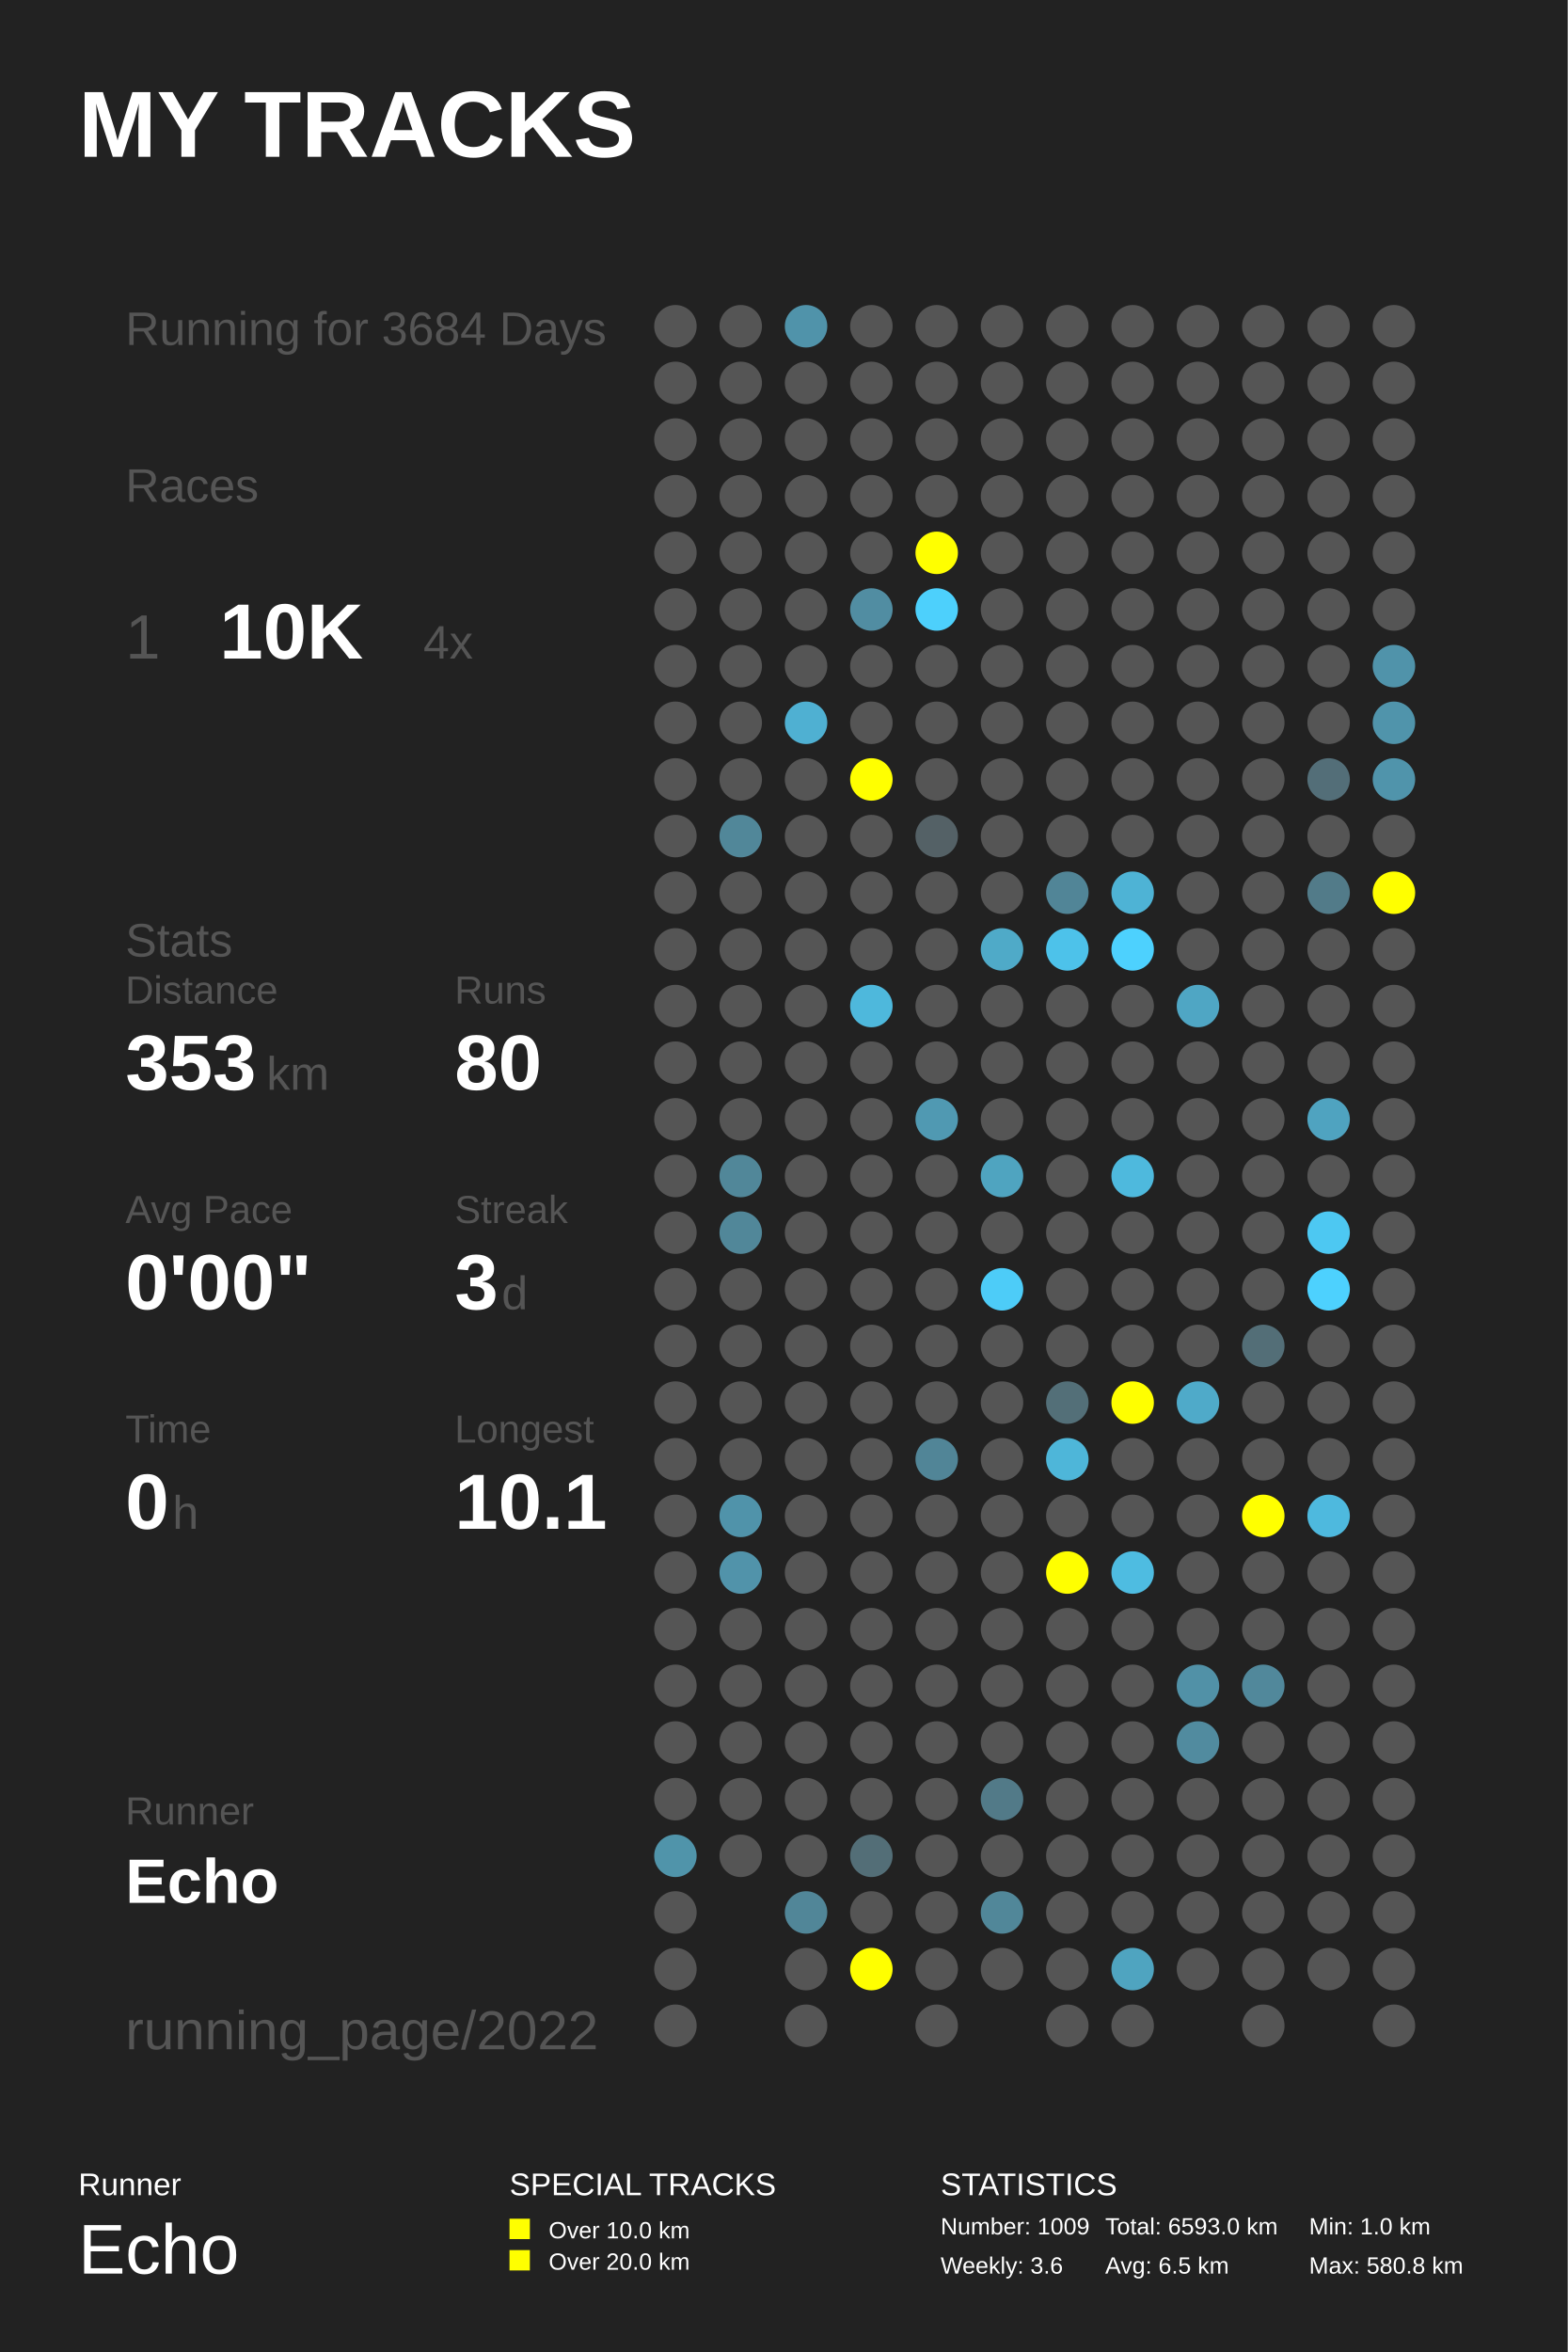
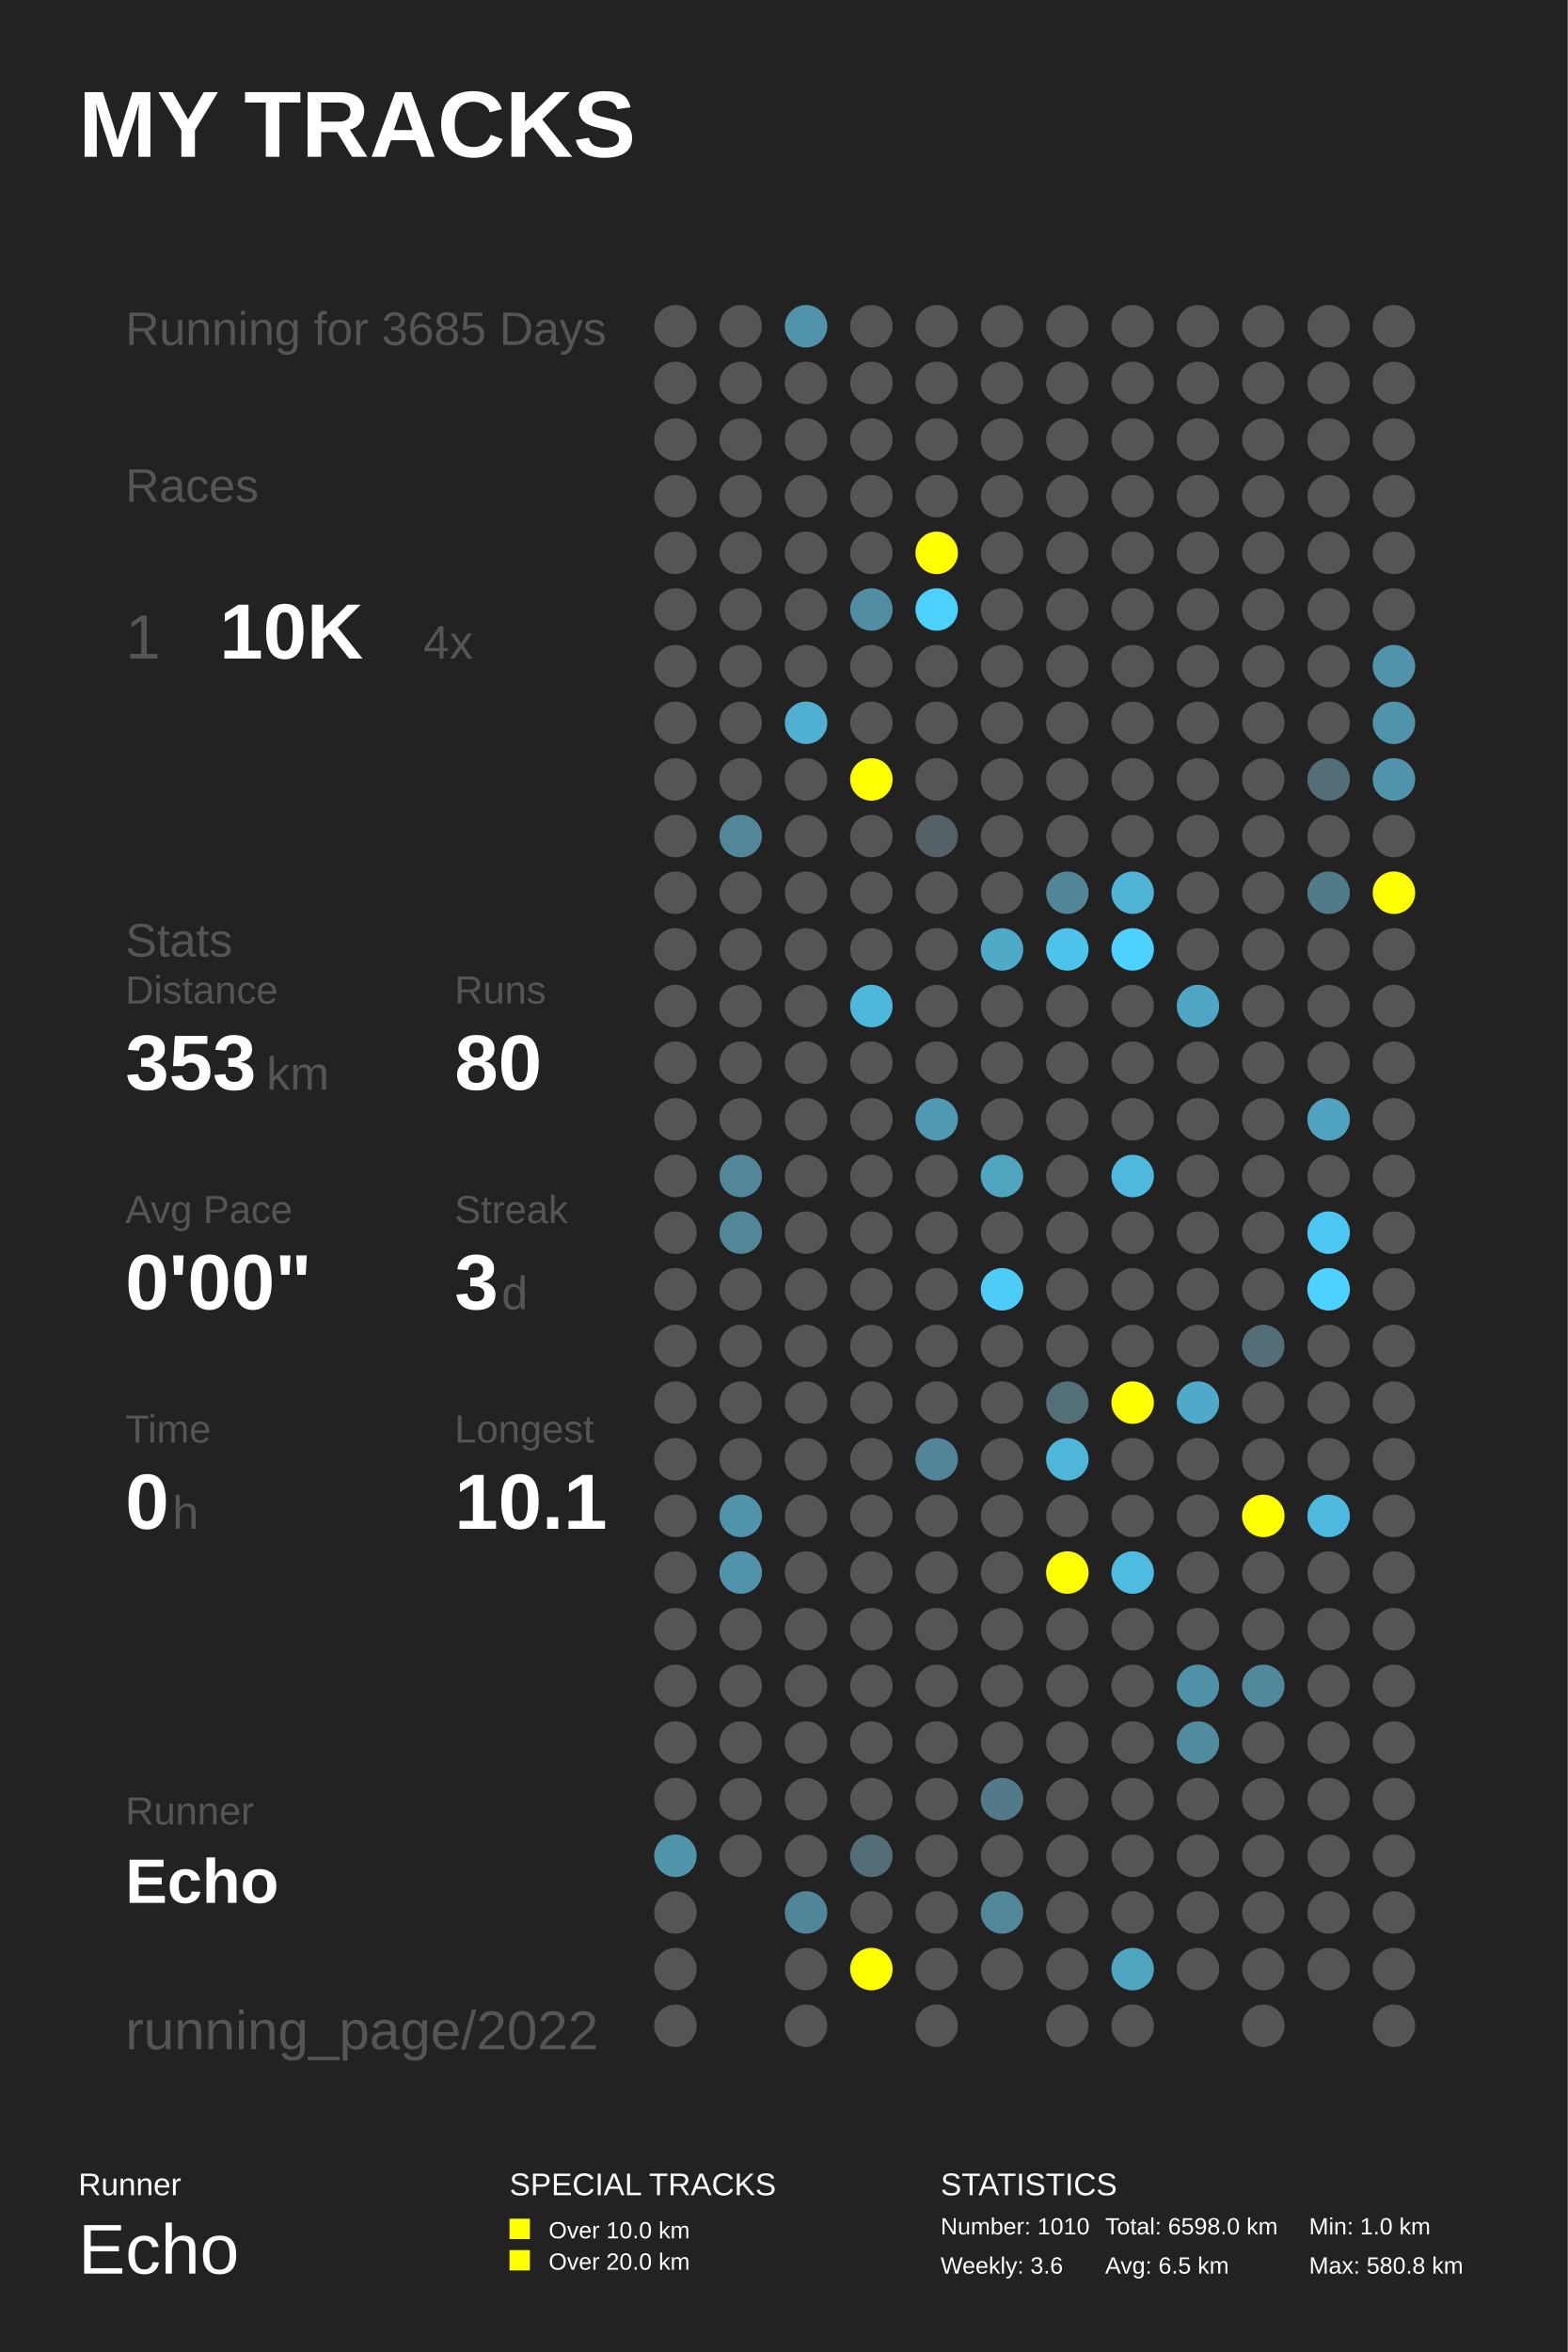
<svg xmlns="http://www.w3.org/2000/svg" baseProfile="full" height="300mm" version="1.1" viewBox="0,0,200,300" width="200mm">
  <defs />
  <rect fill="#222222" height="300" width="200" x="0" y="0" />
  <text fill="#FFFFFF" style="font-size:12px; font-family:Arial; font-weight:bold;" x="10" y="20">MY TRACKS</text>
  <text fill="#FFFFFF" style="font-size:4px; font-family:Arial" x="10" y="280">Runner</text>
  <text fill="#FFFFFF" style="font-size:9px; font-family:Arial" x="10" y="290">Echo</text>
  <text fill="#FFFFFF" style="font-size:4px; font-family:Arial" x="65" y="280">SPECIAL TRACKS</text>
  <rect fill="#FFFF00" height="2.6" width="2.6" x="65" y="283" />
  <text fill="#FFFFFF" style="font-size:3px; font-family:Arial" x="70" y="285.5">Over 10.0 km</text>
  <rect fill="#FFFF00" height="2.6" width="2.6" x="65" y="287" />
  <text fill="#FFFFFF" style="font-size:3px; font-family:Arial" x="70" y="289.5">Over 20.0 km</text>
  <text fill="#FFFFFF" style="font-size:4px; font-family:Arial" x="120" y="280">STATISTICS</text>
-   <text fill="#FFFFFF" style="font-size:3px; font-family:Arial" x="120" y="285">Number: 1009</text>
+   <text fill="#FFFFFF" style="font-size:3px; font-family:Arial" x="120" y="285">Number: 1010</text>
  <text fill="#FFFFFF" style="font-size:3px; font-family:Arial" x="120" y="290">Weekly: 3.6</text>
-   <text fill="#FFFFFF" style="font-size:3px; font-family:Arial" x="141" y="285">Total: 6593.0 km</text>
+   <text fill="#FFFFFF" style="font-size:3px; font-family:Arial" x="141" y="285">Total: 6598.0 km</text>
  <text fill="#FFFFFF" style="font-size:3px; font-family:Arial" x="141" y="290">Avg: 6.5 km</text>
  <text fill="#FFFFFF" style="font-size:3px; font-family:Arial" x="167" y="285">Min: 1.0 km</text>
  <text fill="#FFFFFF" style="font-size:3px; font-family:Arial" x="167" y="290">Max: 580.8 km</text>
-   <text fill="#555555" style="font-size:6px; font-family:Arial;" x="16" y="44">Running for 3684 Days</text>
+   <text fill="#555555" style="font-size:6px; font-family:Arial;" x="16" y="44">Running for 3685 Days</text>
  <text fill="#555555" style="font-size:6px; font-family:Arial;" x="16" y="64">Races</text>
  <text fill="#555555" style="font-size:8px; font-family:Arial;" x="16" y="84">1</text>
  <text fill="#FFFFFF" style="font-size:10px; font-family:Arial; font-weight:bold;" x="28" y="84">10K</text>
  <text fill="#555555" style="font-size:6px; font-family:Arial;" x="54" y="84">4x</text>
  <text fill="#555555" style="font-size:6px; font-family:Arial;" x="16" y="122">Stats</text>
  <text fill="#555555" style="font-size:5px; font-family:Arial;" x="16" y="128">Distance</text>
  <text fill="#FFFFFF" style="font-size:10px; font-family:Arial; font-weight:bold;" x="16" y="139">353</text>
  <text fill="#555555" style="font-size:6px; font-family:Arial;" x="34" y="139">km</text>
  <text fill="#555555" style="font-size:5px; font-family:Arial;" x="58" y="128">Runs</text>
  <text fill="#FFFFFF" style="font-size:10px; font-family:Arial; font-weight:bold;" x="58" y="139">80</text>
  <text fill="#555555" style="font-size:5px; font-family:Arial;" x="16" y="156">Avg Pace</text>
  <text fill="#FFFFFF" style="font-size:10px; font-family:Arial; font-weight:bold;" x="16" y="167">0'00"</text>
  <text fill="#555555" style="font-size:5px; font-family:Arial;" x="58" y="156">Streak</text>
  <text fill="#FFFFFF" style="font-size:10px; font-family:Arial; font-weight:bold;" x="58" y="167">3</text>
  <text fill="#555555" style="font-size:6px; font-family:Arial;" x="64" y="167">d</text>
  <text fill="#555555" style="font-size:5px; font-family:Arial;" x="16" y="184">Time</text>
  <text fill="#FFFFFF" style="font-size:10px; font-family:Arial; font-weight:bold;" x="16" y="195">0</text>
  <text fill="#555555" style="font-size:6px; font-family:Arial;" x="22" y="195">h</text>
  <text fill="#555555" style="font-size:5px; font-family:Arial;" x="58" y="184">Longest</text>
  <text fill="#FFFFFF" style="font-size:10px; font-family:Arial; font-weight:bold;" x="58" y="195">10.1</text>
  <text fill="#555555" style="font-size:5px; font-family:Arial;" x="16" y="232.71">Runner</text>
  <text fill="#FFFFFF" style="font-size:8px; font-family:Arial; font-weight:bold;" x="16" y="242.71">Echo</text>
  <text fill="#555555" style="font-size:7px; font-family:Arial;" x="16" y="261.387">running_page/2022</text>
  <circle cx="86.167" cy="41.613" fill="#555555" r="2.71" />
  <circle cx="86.167" cy="48.839" fill="#555555" r="2.71" />
  <circle cx="86.167" cy="56.065" fill="#555555" r="2.71" />
  <circle cx="86.167" cy="63.29" fill="#555555" r="2.71" />
  <circle cx="86.167" cy="70.516" fill="#555555" r="2.71" />
  <circle cx="86.167" cy="77.742" fill="#555555" r="2.71" />
  <circle cx="86.167" cy="84.968" fill="#555555" r="2.71" />
  <circle cx="86.167" cy="92.194" fill="#555555" r="2.71" />
  <circle cx="86.167" cy="99.419" fill="#555555" r="2.71" />
  <circle cx="86.167" cy="106.645" fill="#555555" r="2.71" />
  <circle cx="86.167" cy="113.871" fill="#555555" r="2.71" />
  <circle cx="86.167" cy="121.097" fill="#555555" r="2.71" />
  <circle cx="86.167" cy="128.323" fill="#555555" r="2.71" />
  <circle cx="86.167" cy="135.548" fill="#555555" r="2.71" />
  <circle cx="86.167" cy="142.774" fill="#555555" r="2.71" />
  <circle cx="86.167" cy="150.0" fill="#555555" r="2.71" />
  <circle cx="86.167" cy="157.226" fill="#555555" r="2.71" />
  <circle cx="86.167" cy="164.452" fill="#555555" r="2.71" />
  <circle cx="86.167" cy="171.677" fill="#555555" r="2.71" />
  <circle cx="86.167" cy="178.903" fill="#555555" r="2.71" />
  <circle cx="86.167" cy="186.129" fill="#555555" r="2.71" />
  <circle cx="86.167" cy="193.355" fill="#555555" r="2.71" />
  <circle cx="86.167" cy="200.581" fill="#555555" r="2.71" />
  <circle cx="86.167" cy="207.806" fill="#555555" r="2.71" />
  <circle cx="86.167" cy="215.032" fill="#555555" r="2.71" />
  <circle cx="86.167" cy="222.258" fill="#555555" r="2.71" />
  <circle cx="86.167" cy="229.484" fill="#555555" r="2.71" />
  <circle cx="86.167" cy="236.71" fill="#5094aa" r="2.71" />
  <circle cx="86.167" cy="243.935" fill="#555555" r="2.71" />
  <circle cx="86.167" cy="251.161" fill="#555555" r="2.71" />
  <circle cx="86.167" cy="258.387" fill="#555555" r="2.71" />
  <circle cx="94.5" cy="41.613" fill="#555555" r="2.71" />
  <circle cx="94.5" cy="48.839" fill="#555555" r="2.71" />
  <circle cx="94.5" cy="56.065" fill="#555555" r="2.71" />
  <circle cx="94.5" cy="63.29" fill="#555555" r="2.71" />
  <circle cx="94.5" cy="70.516" fill="#555555" r="2.71" />
  <circle cx="94.5" cy="77.742" fill="#555555" r="2.71" />
  <circle cx="94.5" cy="84.968" fill="#555555" r="2.71" />
  <circle cx="94.5" cy="92.194" fill="#555555" r="2.71" />
  <circle cx="94.5" cy="99.419" fill="#555555" r="2.71" />
  <circle cx="94.5" cy="106.645" fill="#518799" r="2.71" />
  <circle cx="94.5" cy="113.871" fill="#555555" r="2.71" />
  <circle cx="94.5" cy="121.097" fill="#555555" r="2.71" />
  <circle cx="94.5" cy="128.323" fill="#555555" r="2.71" />
  <circle cx="94.5" cy="135.548" fill="#555555" r="2.71" />
  <circle cx="94.5" cy="142.774" fill="#555555" r="2.71" />
  <circle cx="94.5" cy="150.0" fill="#518799" r="2.71" />
  <circle cx="94.5" cy="157.226" fill="#518799" r="2.71" />
  <circle cx="94.5" cy="164.452" fill="#555555" r="2.71" />
  <circle cx="94.5" cy="171.677" fill="#555555" r="2.71" />
  <circle cx="94.5" cy="178.903" fill="#555555" r="2.71" />
  <circle cx="94.5" cy="186.129" fill="#555555" r="2.71" />
  <circle cx="94.5" cy="193.355" fill="#5093aa" r="2.71" />
  <circle cx="94.5" cy="200.581" fill="#5193aa" r="2.71" />
  <circle cx="94.5" cy="207.806" fill="#555555" r="2.71" />
  <circle cx="94.5" cy="215.032" fill="#555555" r="2.71" />
  <circle cx="94.5" cy="222.258" fill="#555555" r="2.71" />
  <circle cx="94.5" cy="229.484" fill="#555555" r="2.71" />
  <circle cx="94.5" cy="236.71" fill="#555555" r="2.71" />
  <circle cx="102.833" cy="41.613" fill="#5093aa" r="2.71" />
  <circle cx="102.833" cy="48.839" fill="#555555" r="2.71" />
  <circle cx="102.833" cy="56.065" fill="#555555" r="2.71" />
  <circle cx="102.833" cy="63.29" fill="#555555" r="2.71" />
  <circle cx="102.833" cy="70.516" fill="#555555" r="2.71" />
  <circle cx="102.833" cy="77.742" fill="#555555" r="2.71" />
  <circle cx="102.833" cy="84.968" fill="#555555" r="2.71" />
  <circle cx="102.833" cy="92.194" fill="#4fb0d2" r="2.71" />
  <circle cx="102.833" cy="99.419" fill="#555555" r="2.71" />
  <circle cx="102.833" cy="106.645" fill="#555555" r="2.71" />
  <circle cx="102.833" cy="113.871" fill="#555555" r="2.71" />
  <circle cx="102.833" cy="121.097" fill="#555555" r="2.71" />
  <circle cx="102.833" cy="128.323" fill="#555555" r="2.71" />
  <circle cx="102.833" cy="135.548" fill="#555555" r="2.71" />
  <circle cx="102.833" cy="142.774" fill="#555555" r="2.71" />
  <circle cx="102.833" cy="150.0" fill="#555555" r="2.71" />
  <circle cx="102.833" cy="157.226" fill="#555555" r="2.71" />
  <circle cx="102.833" cy="164.452" fill="#555555" r="2.71" />
  <circle cx="102.833" cy="171.677" fill="#555555" r="2.71" />
  <circle cx="102.833" cy="178.903" fill="#555555" r="2.71" />
  <circle cx="102.833" cy="186.129" fill="#555555" r="2.71" />
  <circle cx="102.833" cy="193.355" fill="#555555" r="2.71" />
  <circle cx="102.833" cy="200.581" fill="#555555" r="2.71" />
  <circle cx="102.833" cy="207.806" fill="#555555" r="2.71" />
  <circle cx="102.833" cy="215.032" fill="#555555" r="2.71" />
  <circle cx="102.833" cy="222.258" fill="#555555" r="2.71" />
  <circle cx="102.833" cy="229.484" fill="#555555" r="2.71" />
  <circle cx="102.833" cy="236.71" fill="#555555" r="2.71" />
  <circle cx="102.833" cy="243.935" fill="#518698" r="2.71" />
  <circle cx="102.833" cy="251.161" fill="#555555" r="2.71" />
  <circle cx="102.833" cy="258.387" fill="#555555" r="2.71" />
  <circle cx="111.167" cy="41.613" fill="#555555" r="2.71" />
  <circle cx="111.167" cy="48.839" fill="#555555" r="2.71" />
  <circle cx="111.167" cy="56.065" fill="#555555" r="2.71" />
  <circle cx="111.167" cy="63.29" fill="#555555" r="2.71" />
  <circle cx="111.167" cy="70.516" fill="#555555" r="2.71" />
  <circle cx="111.167" cy="77.742" fill="#518da2" r="2.71" />
  <circle cx="111.167" cy="84.968" fill="#555555" r="2.71" />
  <circle cx="111.167" cy="92.194" fill="#555555" r="2.71" />
  <circle cx="111.167" cy="99.419" fill="#FFFF00" r="2.71" />
  <circle cx="111.167" cy="106.645" fill="#555555" r="2.71" />
  <circle cx="111.167" cy="113.871" fill="#555555" r="2.71" />
  <circle cx="111.167" cy="121.097" fill="#555555" r="2.71" />
  <circle cx="111.167" cy="128.323" fill="#4eb8dc" r="2.71" />
  <circle cx="111.167" cy="135.548" fill="#555555" r="2.71" />
  <circle cx="111.167" cy="142.774" fill="#555555" r="2.71" />
  <circle cx="111.167" cy="150.0" fill="#555555" r="2.71" />
  <circle cx="111.167" cy="157.226" fill="#555555" r="2.71" />
  <circle cx="111.167" cy="164.452" fill="#555555" r="2.71" />
  <circle cx="111.167" cy="171.677" fill="#555555" r="2.71" />
  <circle cx="111.167" cy="178.903" fill="#555555" r="2.71" />
  <circle cx="111.167" cy="186.129" fill="#555555" r="2.71" />
  <circle cx="111.167" cy="193.355" fill="#555555" r="2.71" />
  <circle cx="111.167" cy="200.581" fill="#555555" r="2.71" />
  <circle cx="111.167" cy="207.806" fill="#555555" r="2.71" />
  <circle cx="111.167" cy="215.032" fill="#555555" r="2.71" />
  <circle cx="111.167" cy="222.258" fill="#555555" r="2.71" />
  <circle cx="111.167" cy="229.484" fill="#555555" r="2.71" />
  <circle cx="111.167" cy="236.71" fill="#536e77" r="2.71" />
  <circle cx="111.167" cy="243.935" fill="#555555" r="2.71" />
  <circle cx="111.167" cy="251.161" fill="#FFFF00" r="2.71" />
  <circle cx="119.5" cy="41.613" fill="#555555" r="2.71" />
  <circle cx="119.5" cy="48.839" fill="#555555" r="2.71" />
  <circle cx="119.5" cy="56.065" fill="#555555" r="2.71" />
  <circle cx="119.5" cy="63.29" fill="#555555" r="2.71" />
  <circle cx="119.5" cy="70.516" fill="#FFFF00" r="2.71" />
  <circle cx="119.5" cy="77.742" fill="#4dd0fc" r="2.71" />
  <circle cx="119.5" cy="84.968" fill="#555555" r="2.71" />
  <circle cx="119.5" cy="92.194" fill="#555555" r="2.71" />
  <circle cx="119.5" cy="99.419" fill="#555555" r="2.71" />
  <circle cx="119.5" cy="106.645" fill="#546166" r="2.71" />
  <circle cx="119.5" cy="113.871" fill="#555555" r="2.71" />
  <circle cx="119.5" cy="121.097" fill="#555555" r="2.71" />
  <circle cx="119.5" cy="128.323" fill="#555555" r="2.71" />
  <circle cx="119.5" cy="135.548" fill="#555555" r="2.71" />
  <circle cx="119.5" cy="142.774" fill="#5099b2" r="2.71" />
  <circle cx="119.5" cy="150.0" fill="#555555" r="2.71" />
  <circle cx="119.5" cy="157.226" fill="#555555" r="2.71" />
  <circle cx="119.5" cy="164.452" fill="#555555" r="2.71" />
  <circle cx="119.5" cy="171.677" fill="#555555" r="2.71" />
  <circle cx="119.5" cy="178.903" fill="#555555" r="2.71" />
  <circle cx="119.5" cy="186.129" fill="#518597" r="2.71" />
  <circle cx="119.5" cy="193.355" fill="#555555" r="2.71" />
  <circle cx="119.5" cy="200.581" fill="#555555" r="2.71" />
  <circle cx="119.5" cy="207.806" fill="#555555" r="2.71" />
  <circle cx="119.5" cy="215.032" fill="#555555" r="2.71" />
  <circle cx="119.5" cy="222.258" fill="#555555" r="2.71" />
  <circle cx="119.5" cy="229.484" fill="#555555" r="2.71" />
  <circle cx="119.5" cy="236.71" fill="#555555" r="2.71" />
  <circle cx="119.5" cy="243.935" fill="#555555" r="2.71" />
  <circle cx="119.5" cy="251.161" fill="#555555" r="2.71" />
  <circle cx="119.5" cy="258.387" fill="#555555" r="2.71" />
  <circle cx="127.833" cy="41.613" fill="#555555" r="2.71" />
  <circle cx="127.833" cy="48.839" fill="#555555" r="2.71" />
  <circle cx="127.833" cy="56.065" fill="#555555" r="2.71" />
  <circle cx="127.833" cy="63.29" fill="#555555" r="2.71" />
  <circle cx="127.833" cy="70.516" fill="#555555" r="2.71" />
  <circle cx="127.833" cy="77.742" fill="#555555" r="2.71" />
  <circle cx="127.833" cy="84.968" fill="#555555" r="2.71" />
  <circle cx="127.833" cy="92.194" fill="#555555" r="2.71" />
  <circle cx="127.833" cy="99.419" fill="#555555" r="2.71" />
  <circle cx="127.833" cy="106.645" fill="#555555" r="2.71" />
  <circle cx="127.833" cy="113.871" fill="#555555" r="2.71" />
  <circle cx="127.833" cy="121.097" fill="#4faac8" r="2.71" />
  <circle cx="127.833" cy="128.323" fill="#555555" r="2.71" />
  <circle cx="127.833" cy="135.548" fill="#555555" r="2.71" />
  <circle cx="127.833" cy="142.774" fill="#555555" r="2.71" />
  <circle cx="127.833" cy="150.0" fill="#4fa4c0" r="2.71" />
  <circle cx="127.833" cy="157.226" fill="#555555" r="2.71" />
  <circle cx="127.833" cy="164.452" fill="#4dccf8" r="2.71" />
  <circle cx="127.833" cy="171.677" fill="#555555" r="2.71" />
  <circle cx="127.833" cy="178.903" fill="#555555" r="2.71" />
  <circle cx="127.833" cy="186.129" fill="#555555" r="2.71" />
  <circle cx="127.833" cy="193.355" fill="#555555" r="2.71" />
  <circle cx="127.833" cy="200.581" fill="#555555" r="2.71" />
  <circle cx="127.833" cy="207.806" fill="#555555" r="2.71" />
  <circle cx="127.833" cy="215.032" fill="#555555" r="2.71" />
  <circle cx="127.833" cy="222.258" fill="#555555" r="2.71" />
  <circle cx="127.833" cy="229.484" fill="#527a88" r="2.71" />
  <circle cx="127.833" cy="236.71" fill="#555555" r="2.71" />
  <circle cx="127.833" cy="243.935" fill="#518799" r="2.71" />
  <circle cx="127.833" cy="251.161" fill="#555555" r="2.71" />
  <circle cx="136.167" cy="41.613" fill="#555555" r="2.71" />
  <circle cx="136.167" cy="48.839" fill="#555555" r="2.71" />
  <circle cx="136.167" cy="56.065" fill="#555555" r="2.71" />
  <circle cx="136.167" cy="63.29" fill="#555555" r="2.71" />
  <circle cx="136.167" cy="70.516" fill="#555555" r="2.71" />
  <circle cx="136.167" cy="77.742" fill="#555555" r="2.71" />
  <circle cx="136.167" cy="84.968" fill="#555555" r="2.71" />
  <circle cx="136.167" cy="92.194" fill="#555555" r="2.71" />
  <circle cx="136.167" cy="99.419" fill="#555555" r="2.71" />
  <circle cx="136.167" cy="106.645" fill="#555555" r="2.71" />
  <circle cx="136.167" cy="113.871" fill="#518597" r="2.71" />
  <circle cx="136.167" cy="121.097" fill="#4dc2ea" r="2.71" />
  <circle cx="136.167" cy="128.323" fill="#555555" r="2.71" />
  <circle cx="136.167" cy="135.548" fill="#555555" r="2.71" />
  <circle cx="136.167" cy="142.774" fill="#555555" r="2.71" />
  <circle cx="136.167" cy="150.0" fill="#555555" r="2.71" />
  <circle cx="136.167" cy="157.226" fill="#555555" r="2.71" />
  <circle cx="136.167" cy="164.452" fill="#555555" r="2.71" />
  <circle cx="136.167" cy="171.677" fill="#555555" r="2.71" />
  <circle cx="136.167" cy="178.903" fill="#536f78" r="2.71" />
  <circle cx="136.167" cy="186.129" fill="#4eb6d9" r="2.71" />
  <circle cx="136.167" cy="193.355" fill="#555555" r="2.71" />
  <circle cx="136.167" cy="200.581" fill="#FFFF00" r="2.71" />
  <circle cx="136.167" cy="207.806" fill="#555555" r="2.71" />
  <circle cx="136.167" cy="215.032" fill="#555555" r="2.71" />
  <circle cx="136.167" cy="222.258" fill="#555555" r="2.71" />
  <circle cx="136.167" cy="229.484" fill="#555555" r="2.71" />
  <circle cx="136.167" cy="236.71" fill="#555555" r="2.71" />
  <circle cx="136.167" cy="243.935" fill="#555555" r="2.71" />
  <circle cx="136.167" cy="251.161" fill="#555555" r="2.71" />
  <circle cx="136.167" cy="258.387" fill="#555555" r="2.71" />
  <circle cx="144.5" cy="41.613" fill="#555555" r="2.71" />
  <circle cx="144.5" cy="48.839" fill="#555555" r="2.71" />
  <circle cx="144.5" cy="56.065" fill="#555555" r="2.71" />
  <circle cx="144.5" cy="63.29" fill="#555555" r="2.71" />
  <circle cx="144.5" cy="70.516" fill="#555555" r="2.71" />
  <circle cx="144.5" cy="77.742" fill="#555555" r="2.71" />
  <circle cx="144.5" cy="84.968" fill="#555555" r="2.71" />
  <circle cx="144.5" cy="92.194" fill="#555555" r="2.71" />
  <circle cx="144.5" cy="99.419" fill="#555555" r="2.71" />
  <circle cx="144.5" cy="106.645" fill="#555555" r="2.71" />
  <circle cx="144.5" cy="113.871" fill="#4eb3d5" r="2.71" />
  <circle cx="144.5" cy="121.097" fill="#4dd1fe" r="2.71" />
  <circle cx="144.5" cy="128.323" fill="#555555" r="2.71" />
  <circle cx="144.5" cy="135.548" fill="#555555" r="2.71" />
  <circle cx="144.5" cy="142.774" fill="#555555" r="2.71" />
  <circle cx="144.5" cy="150.0" fill="#4eb9dd" r="2.71" />
  <circle cx="144.5" cy="157.226" fill="#555555" r="2.71" />
  <circle cx="144.5" cy="164.452" fill="#555555" r="2.71" />
  <circle cx="144.5" cy="171.677" fill="#555555" r="2.71" />
  <circle cx="144.5" cy="178.903" fill="#FFFF00" r="2.71" />
  <circle cx="144.5" cy="186.129" fill="#555555" r="2.71" />
  <circle cx="144.5" cy="193.355" fill="#555555" r="2.71" />
  <circle cx="144.5" cy="200.581" fill="#4ebce1" r="2.71" />
  <circle cx="144.5" cy="207.806" fill="#555555" r="2.71" />
  <circle cx="144.5" cy="215.032" fill="#555555" r="2.71" />
  <circle cx="144.5" cy="222.258" fill="#555555" r="2.71" />
  <circle cx="144.5" cy="229.484" fill="#555555" r="2.71" />
  <circle cx="144.5" cy="236.71" fill="#555555" r="2.71" />
  <circle cx="144.5" cy="243.935" fill="#555555" r="2.71" />
  <circle cx="144.5" cy="251.161" fill="#4fa4c0" r="2.71" />
  <circle cx="144.5" cy="258.387" fill="#555555" r="2.71" />
  <circle cx="152.833" cy="41.613" fill="#555555" r="2.71" />
  <circle cx="152.833" cy="48.839" fill="#555555" r="2.71" />
  <circle cx="152.833" cy="56.065" fill="#555555" r="2.71" />
  <circle cx="152.833" cy="63.29" fill="#555555" r="2.71" />
  <circle cx="152.833" cy="70.516" fill="#555555" r="2.71" />
  <circle cx="152.833" cy="77.742" fill="#555555" r="2.71" />
  <circle cx="152.833" cy="84.968" fill="#555555" r="2.71" />
  <circle cx="152.833" cy="92.194" fill="#555555" r="2.71" />
  <circle cx="152.833" cy="99.419" fill="#555555" r="2.71" />
  <circle cx="152.833" cy="106.645" fill="#555555" r="2.71" />
  <circle cx="152.833" cy="113.871" fill="#555555" r="2.71" />
  <circle cx="152.833" cy="121.097" fill="#555555" r="2.71" />
  <circle cx="152.833" cy="128.323" fill="#4fa6c4" r="2.71" />
  <circle cx="152.833" cy="135.548" fill="#555555" r="2.71" />
  <circle cx="152.833" cy="142.774" fill="#555555" r="2.71" />
  <circle cx="152.833" cy="150.0" fill="#555555" r="2.71" />
  <circle cx="152.833" cy="157.226" fill="#555555" r="2.71" />
  <circle cx="152.833" cy="164.452" fill="#555555" r="2.71" />
  <circle cx="152.833" cy="171.677" fill="#555555" r="2.71" />
  <circle cx="152.833" cy="178.903" fill="#4faac9" r="2.71" />
  <circle cx="152.833" cy="186.129" fill="#555555" r="2.71" />
  <circle cx="152.833" cy="193.355" fill="#555555" r="2.71" />
  <circle cx="152.833" cy="200.581" fill="#555555" r="2.71" />
  <circle cx="152.833" cy="207.806" fill="#555555" r="2.71" />
  <circle cx="152.833" cy="215.032" fill="#5191a7" r="2.71" />
  <circle cx="152.833" cy="222.258" fill="#518b9f" r="2.71" />
  <circle cx="152.833" cy="229.484" fill="#555555" r="2.71" />
  <circle cx="152.833" cy="236.71" fill="#555555" r="2.71" />
  <circle cx="152.833" cy="243.935" fill="#555555" r="2.71" />
  <circle cx="152.833" cy="251.161" fill="#555555" r="2.71" />
  <circle cx="161.167" cy="41.613" fill="#555555" r="2.71" />
  <circle cx="161.167" cy="48.839" fill="#555555" r="2.71" />
  <circle cx="161.167" cy="56.065" fill="#555555" r="2.71" />
  <circle cx="161.167" cy="63.29" fill="#555555" r="2.71" />
  <circle cx="161.167" cy="70.516" fill="#555555" r="2.71" />
  <circle cx="161.167" cy="77.742" fill="#555555" r="2.71" />
  <circle cx="161.167" cy="84.968" fill="#555555" r="2.71" />
  <circle cx="161.167" cy="92.194" fill="#555555" r="2.71" />
  <circle cx="161.167" cy="99.419" fill="#555555" r="2.71" />
  <circle cx="161.167" cy="106.645" fill="#555555" r="2.71" />
  <circle cx="161.167" cy="113.871" fill="#555555" r="2.71" />
  <circle cx="161.167" cy="121.097" fill="#555555" r="2.71" />
  <circle cx="161.167" cy="128.323" fill="#555555" r="2.71" />
  <circle cx="161.167" cy="135.548" fill="#555555" r="2.71" />
  <circle cx="161.167" cy="142.774" fill="#555555" r="2.71" />
  <circle cx="161.167" cy="150.0" fill="#555555" r="2.71" />
  <circle cx="161.167" cy="157.226" fill="#555555" r="2.71" />
  <circle cx="161.167" cy="164.452" fill="#555555" r="2.71" />
  <circle cx="161.167" cy="171.677" fill="#536e77" r="2.71" />
  <circle cx="161.167" cy="178.903" fill="#555555" r="2.71" />
  <circle cx="161.167" cy="186.129" fill="#555555" r="2.71" />
  <circle cx="161.167" cy="193.355" fill="#FFFF00" r="2.71" />
  <circle cx="161.167" cy="200.581" fill="#555555" r="2.71" />
  <circle cx="161.167" cy="207.806" fill="#555555" r="2.71" />
  <circle cx="161.167" cy="215.032" fill="#51889b" r="2.71" />
  <circle cx="161.167" cy="222.258" fill="#555555" r="2.71" />
  <circle cx="161.167" cy="229.484" fill="#555555" r="2.71" />
  <circle cx="161.167" cy="236.71" fill="#555555" r="2.71" />
  <circle cx="161.167" cy="243.935" fill="#555555" r="2.71" />
  <circle cx="161.167" cy="251.161" fill="#555555" r="2.71" />
  <circle cx="161.167" cy="258.387" fill="#555555" r="2.71" />
  <circle cx="169.5" cy="41.613" fill="#555555" r="2.71" />
  <circle cx="169.5" cy="48.839" fill="#555555" r="2.71" />
  <circle cx="169.5" cy="56.065" fill="#555555" r="2.71" />
  <circle cx="169.5" cy="63.29" fill="#555555" r="2.71" />
  <circle cx="169.5" cy="70.516" fill="#555555" r="2.71" />
  <circle cx="169.5" cy="77.742" fill="#555555" r="2.71" />
  <circle cx="169.5" cy="84.968" fill="#555555" r="2.71" />
  <circle cx="169.5" cy="92.194" fill="#555555" r="2.71" />
  <circle cx="169.5" cy="99.419" fill="#536e78" r="2.71" />
  <circle cx="169.5" cy="106.645" fill="#555555" r="2.71" />
  <circle cx="169.5" cy="113.871" fill="#527b89" r="2.71" />
  <circle cx="169.5" cy="121.097" fill="#555555" r="2.71" />
  <circle cx="169.5" cy="128.323" fill="#555555" r="2.71" />
  <circle cx="169.5" cy="135.548" fill="#555555" r="2.71" />
  <circle cx="169.5" cy="142.774" fill="#4fa3c0" r="2.71" />
  <circle cx="169.5" cy="150.0" fill="#555555" r="2.71" />
  <circle cx="169.5" cy="157.226" fill="#4dc8f2" r="2.71" />
  <circle cx="169.5" cy="164.452" fill="#4dd1fe" r="2.71" />
  <circle cx="169.5" cy="171.677" fill="#555555" r="2.71" />
  <circle cx="169.5" cy="178.903" fill="#555555" r="2.71" />
  <circle cx="169.5" cy="186.129" fill="#555555" r="2.71" />
  <circle cx="169.5" cy="193.355" fill="#4eb9de" r="2.71" />
  <circle cx="169.5" cy="200.581" fill="#555555" r="2.71" />
  <circle cx="169.5" cy="207.806" fill="#555555" r="2.71" />
  <circle cx="169.5" cy="215.032" fill="#555555" r="2.71" />
  <circle cx="169.5" cy="222.258" fill="#555555" r="2.71" />
  <circle cx="169.5" cy="229.484" fill="#555555" r="2.71" />
  <circle cx="169.5" cy="236.71" fill="#555555" r="2.71" />
  <circle cx="169.5" cy="243.935" fill="#555555" r="2.71" />
  <circle cx="169.5" cy="251.161" fill="#555555" r="2.71" />
  <circle cx="177.833" cy="41.613" fill="#555555" r="2.71" />
  <circle cx="177.833" cy="48.839" fill="#555555" r="2.71" />
  <circle cx="177.833" cy="56.065" fill="#555555" r="2.71" />
  <circle cx="177.833" cy="63.29" fill="#555555" r="2.71" />
  <circle cx="177.833" cy="70.516" fill="#555555" r="2.71" />
  <circle cx="177.833" cy="77.742" fill="#555555" r="2.71" />
  <circle cx="177.833" cy="84.968" fill="#5093aa" r="2.71" />
  <circle cx="177.833" cy="92.194" fill="#5094ab" r="2.71" />
  <circle cx="177.833" cy="99.419" fill="#5094ab" r="2.71" />
  <circle cx="177.833" cy="106.645" fill="#555555" r="2.71" />
  <circle cx="177.833" cy="113.871" fill="#FFFF00" r="2.71" />
  <circle cx="177.833" cy="121.097" fill="#555555" r="2.71" />
  <circle cx="177.833" cy="128.323" fill="#555555" r="2.71" />
  <circle cx="177.833" cy="135.548" fill="#555555" r="2.71" />
  <circle cx="177.833" cy="142.774" fill="#555555" r="2.71" />
  <circle cx="177.833" cy="150.0" fill="#555555" r="2.71" />
  <circle cx="177.833" cy="157.226" fill="#555555" r="2.71" />
  <circle cx="177.833" cy="164.452" fill="#555555" r="2.71" />
  <circle cx="177.833" cy="171.677" fill="#555555" r="2.71" />
  <circle cx="177.833" cy="178.903" fill="#555555" r="2.71" />
  <circle cx="177.833" cy="186.129" fill="#555555" r="2.71" />
  <circle cx="177.833" cy="193.355" fill="#555555" r="2.71" />
  <circle cx="177.833" cy="200.581" fill="#555555" r="2.71" />
  <circle cx="177.833" cy="207.806" fill="#555555" r="2.71" />
  <circle cx="177.833" cy="215.032" fill="#555555" r="2.71" />
  <circle cx="177.833" cy="222.258" fill="#555555" r="2.71" />
  <circle cx="177.833" cy="229.484" fill="#555555" r="2.71" />
  <circle cx="177.833" cy="236.71" fill="#555555" r="2.71" />
  <circle cx="177.833" cy="243.935" fill="#555555" r="2.71" />
  <circle cx="177.833" cy="251.161" fill="#555555" r="2.71" />
  <circle cx="177.833" cy="258.387" fill="#555555" r="2.71" />
</svg>
